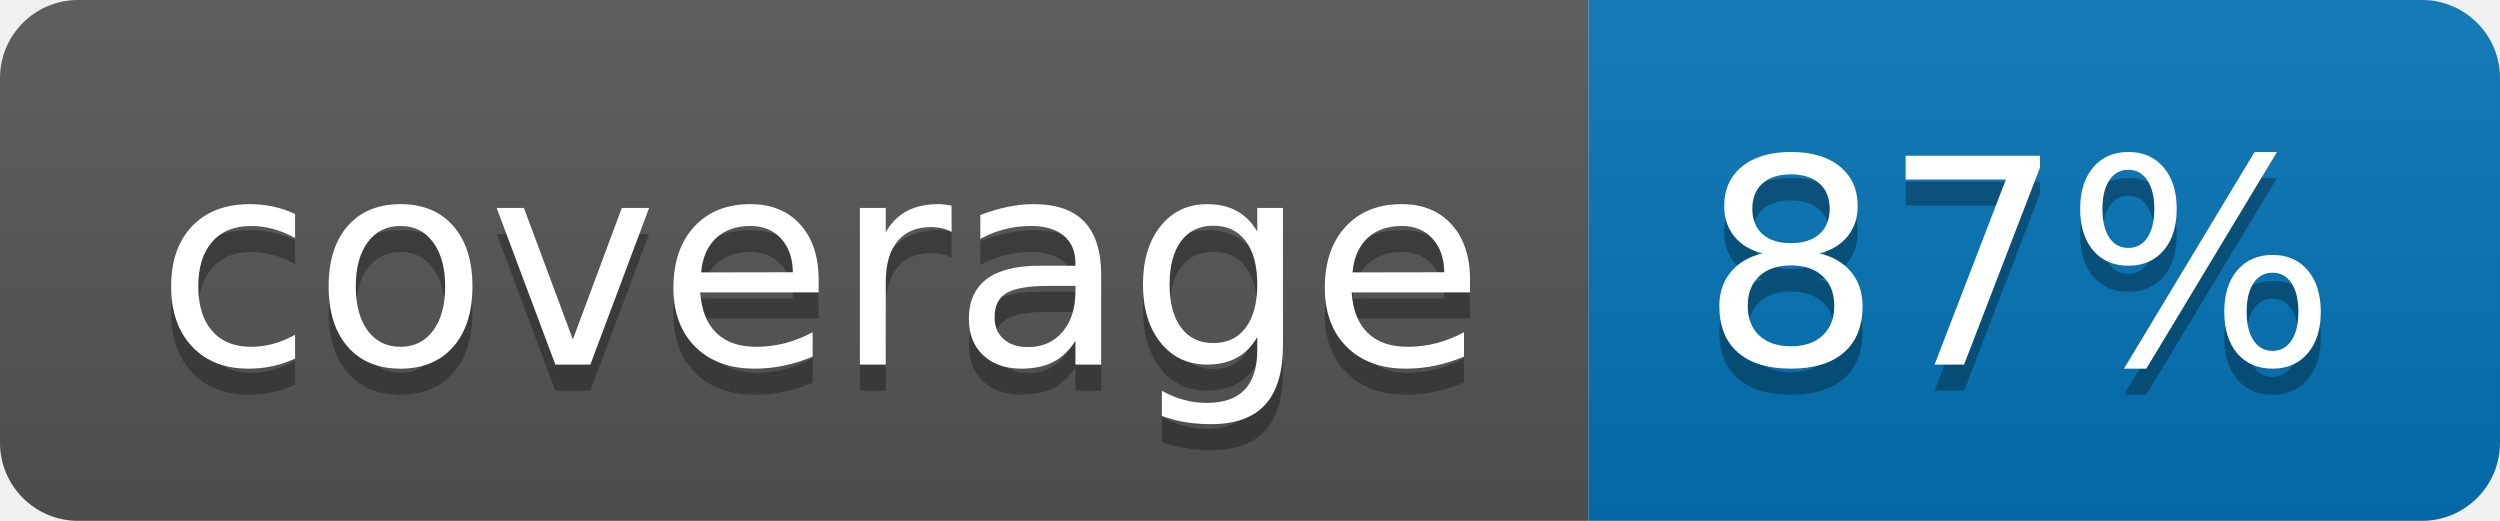
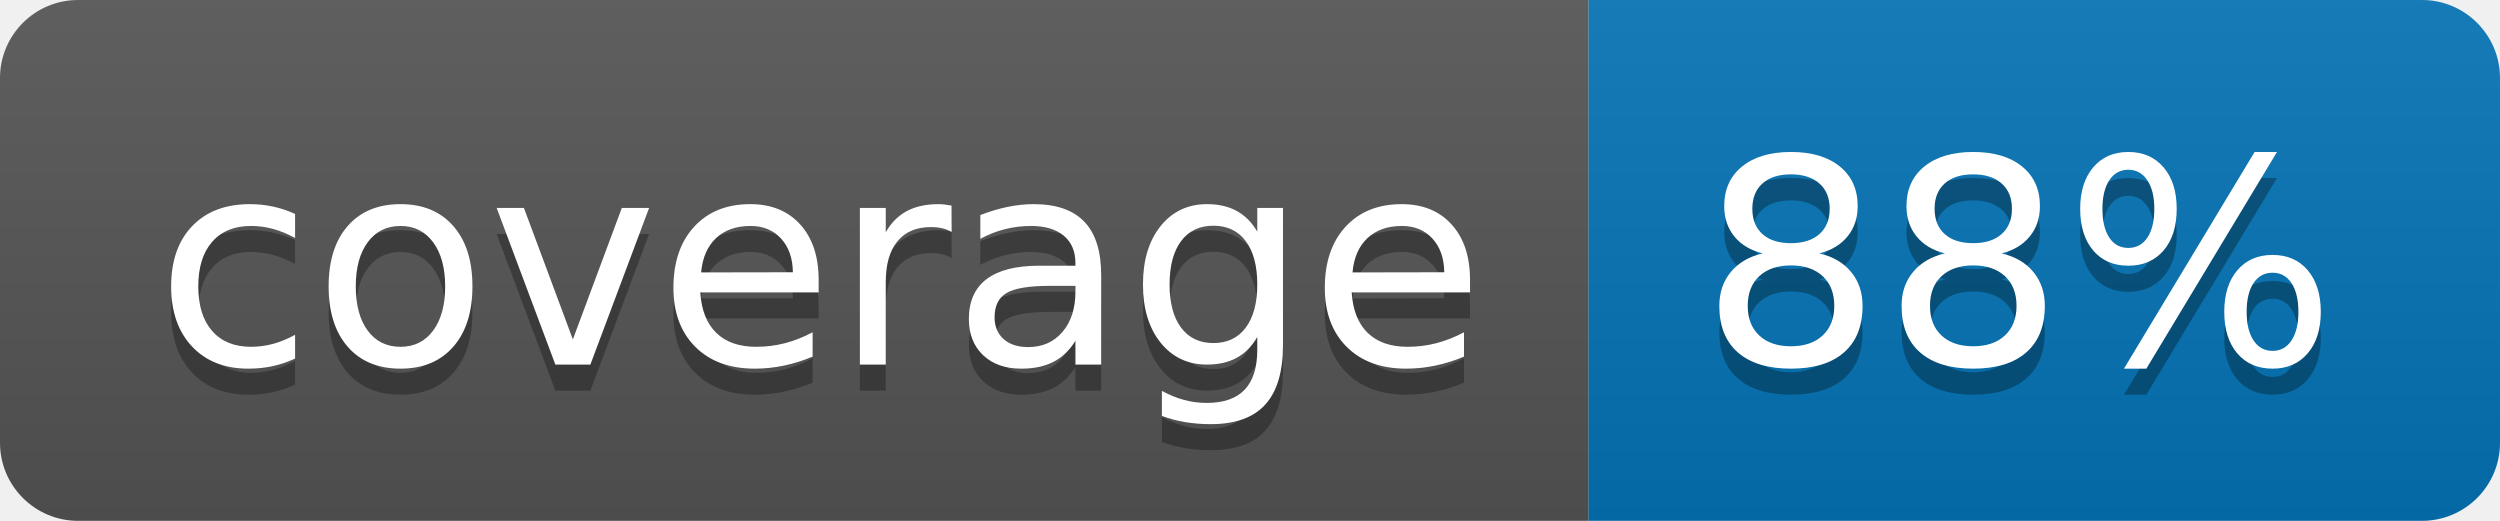
<svg xmlns="http://www.w3.org/2000/svg" width="96" height="20">
  <linearGradient id="b" x2="0" y2="100%">
    <stop offset="0" stop-color="#bbb" stop-opacity=".1" />
    <stop offset="1" stop-opacity=".1" />
  </linearGradient>
  <clipPath id="a">
    <rect width="96" height="20" rx="3" fill="#fff" />
  </clipPath>
  <g clip-path="url(#a)">
    <path fill="#555" d="M0 0h61v20H0z" />
    <path fill="#0374B5" d="M61 0h35v20H61z" />
    <path fill="url(#b)" d="M0 0h96v20H0z" />
  </g>
  <g fill="#fff" text-anchor="middle" font-family="DejaVu Sans,Verdana,Geneva,sans-serif" font-size="110">
    <text x="315" y="150" fill="#010101" fill-opacity=".3" transform="scale(.1)" textLength="510">coverage</text>
    <text x="315" y="140" transform="scale(.1)" textLength="510">coverage</text>
-     <text x="775" y="150" fill="#010101" fill-opacity=".3" transform="scale(.1)" textLength="250">87%</text>
-     <text x="775" y="140" transform="scale(.1)" textLength="250">87%</text>
+     <text x="775" y="150" fill="#010101" fill-opacity=".3" transform="scale(.1)" textLength="250">88%</text>
+     <text x="775" y="140" transform="scale(.1)" textLength="250">88%</text>
  </g>
</svg>
